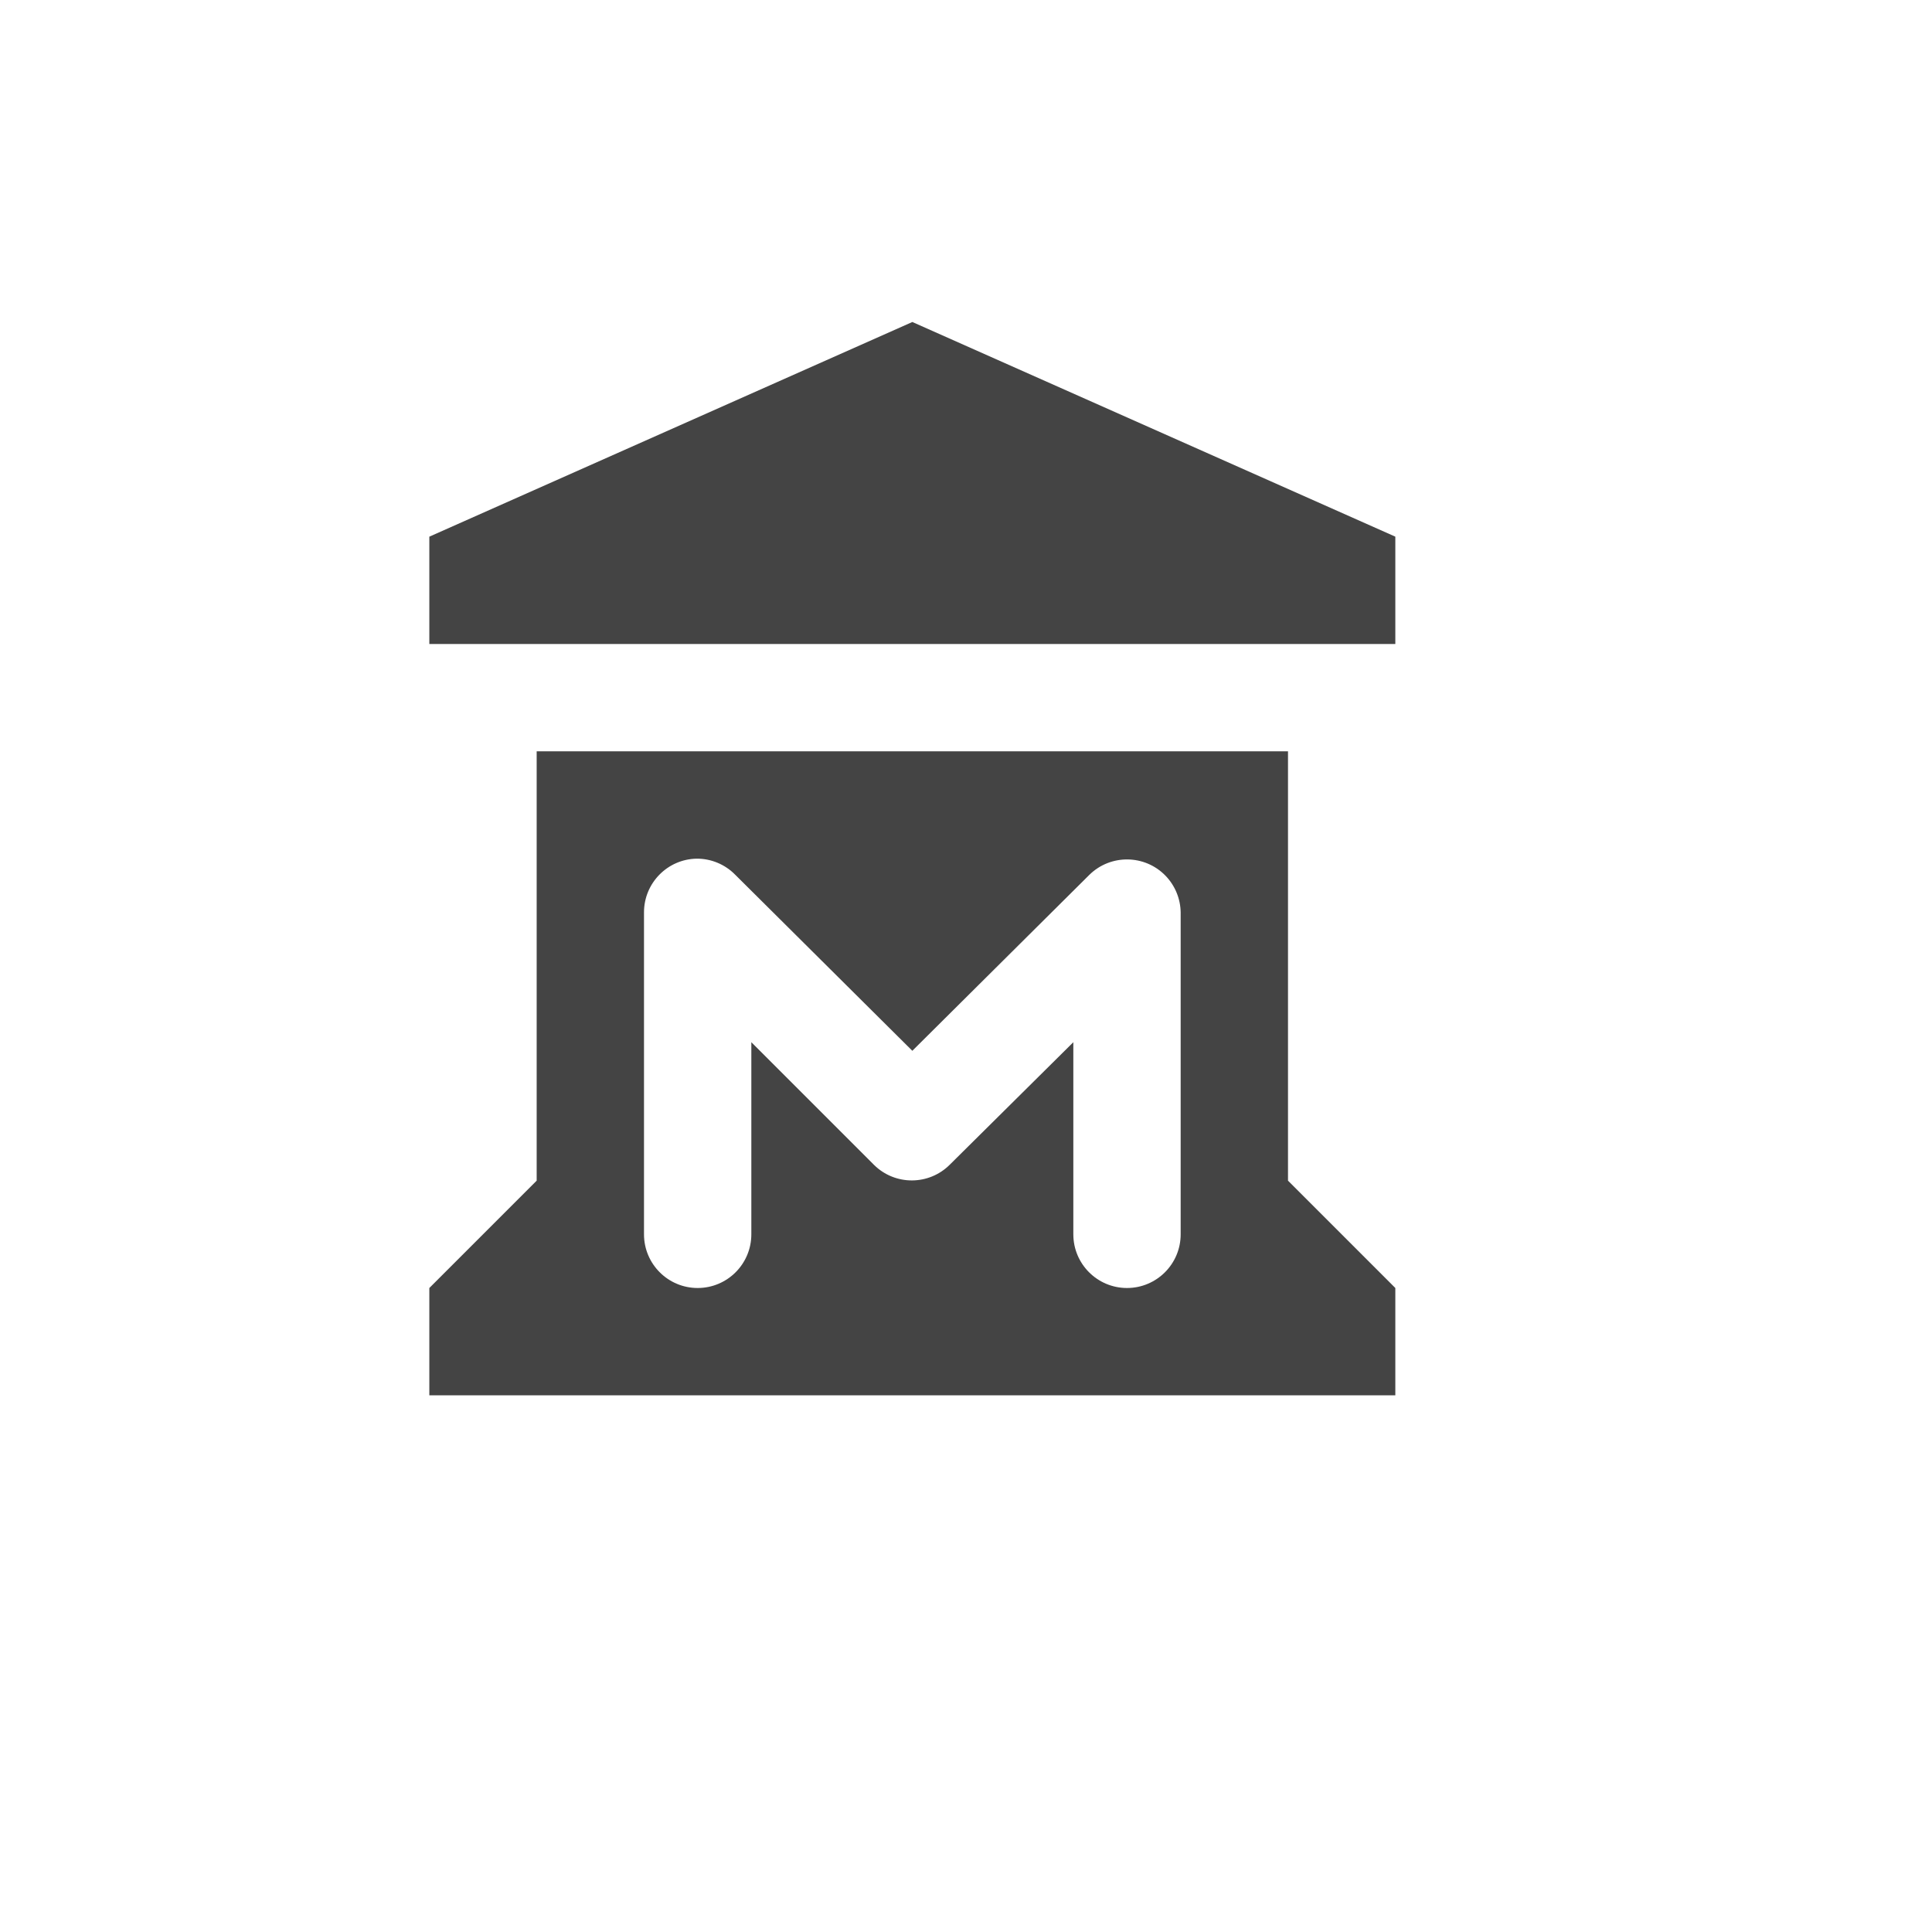
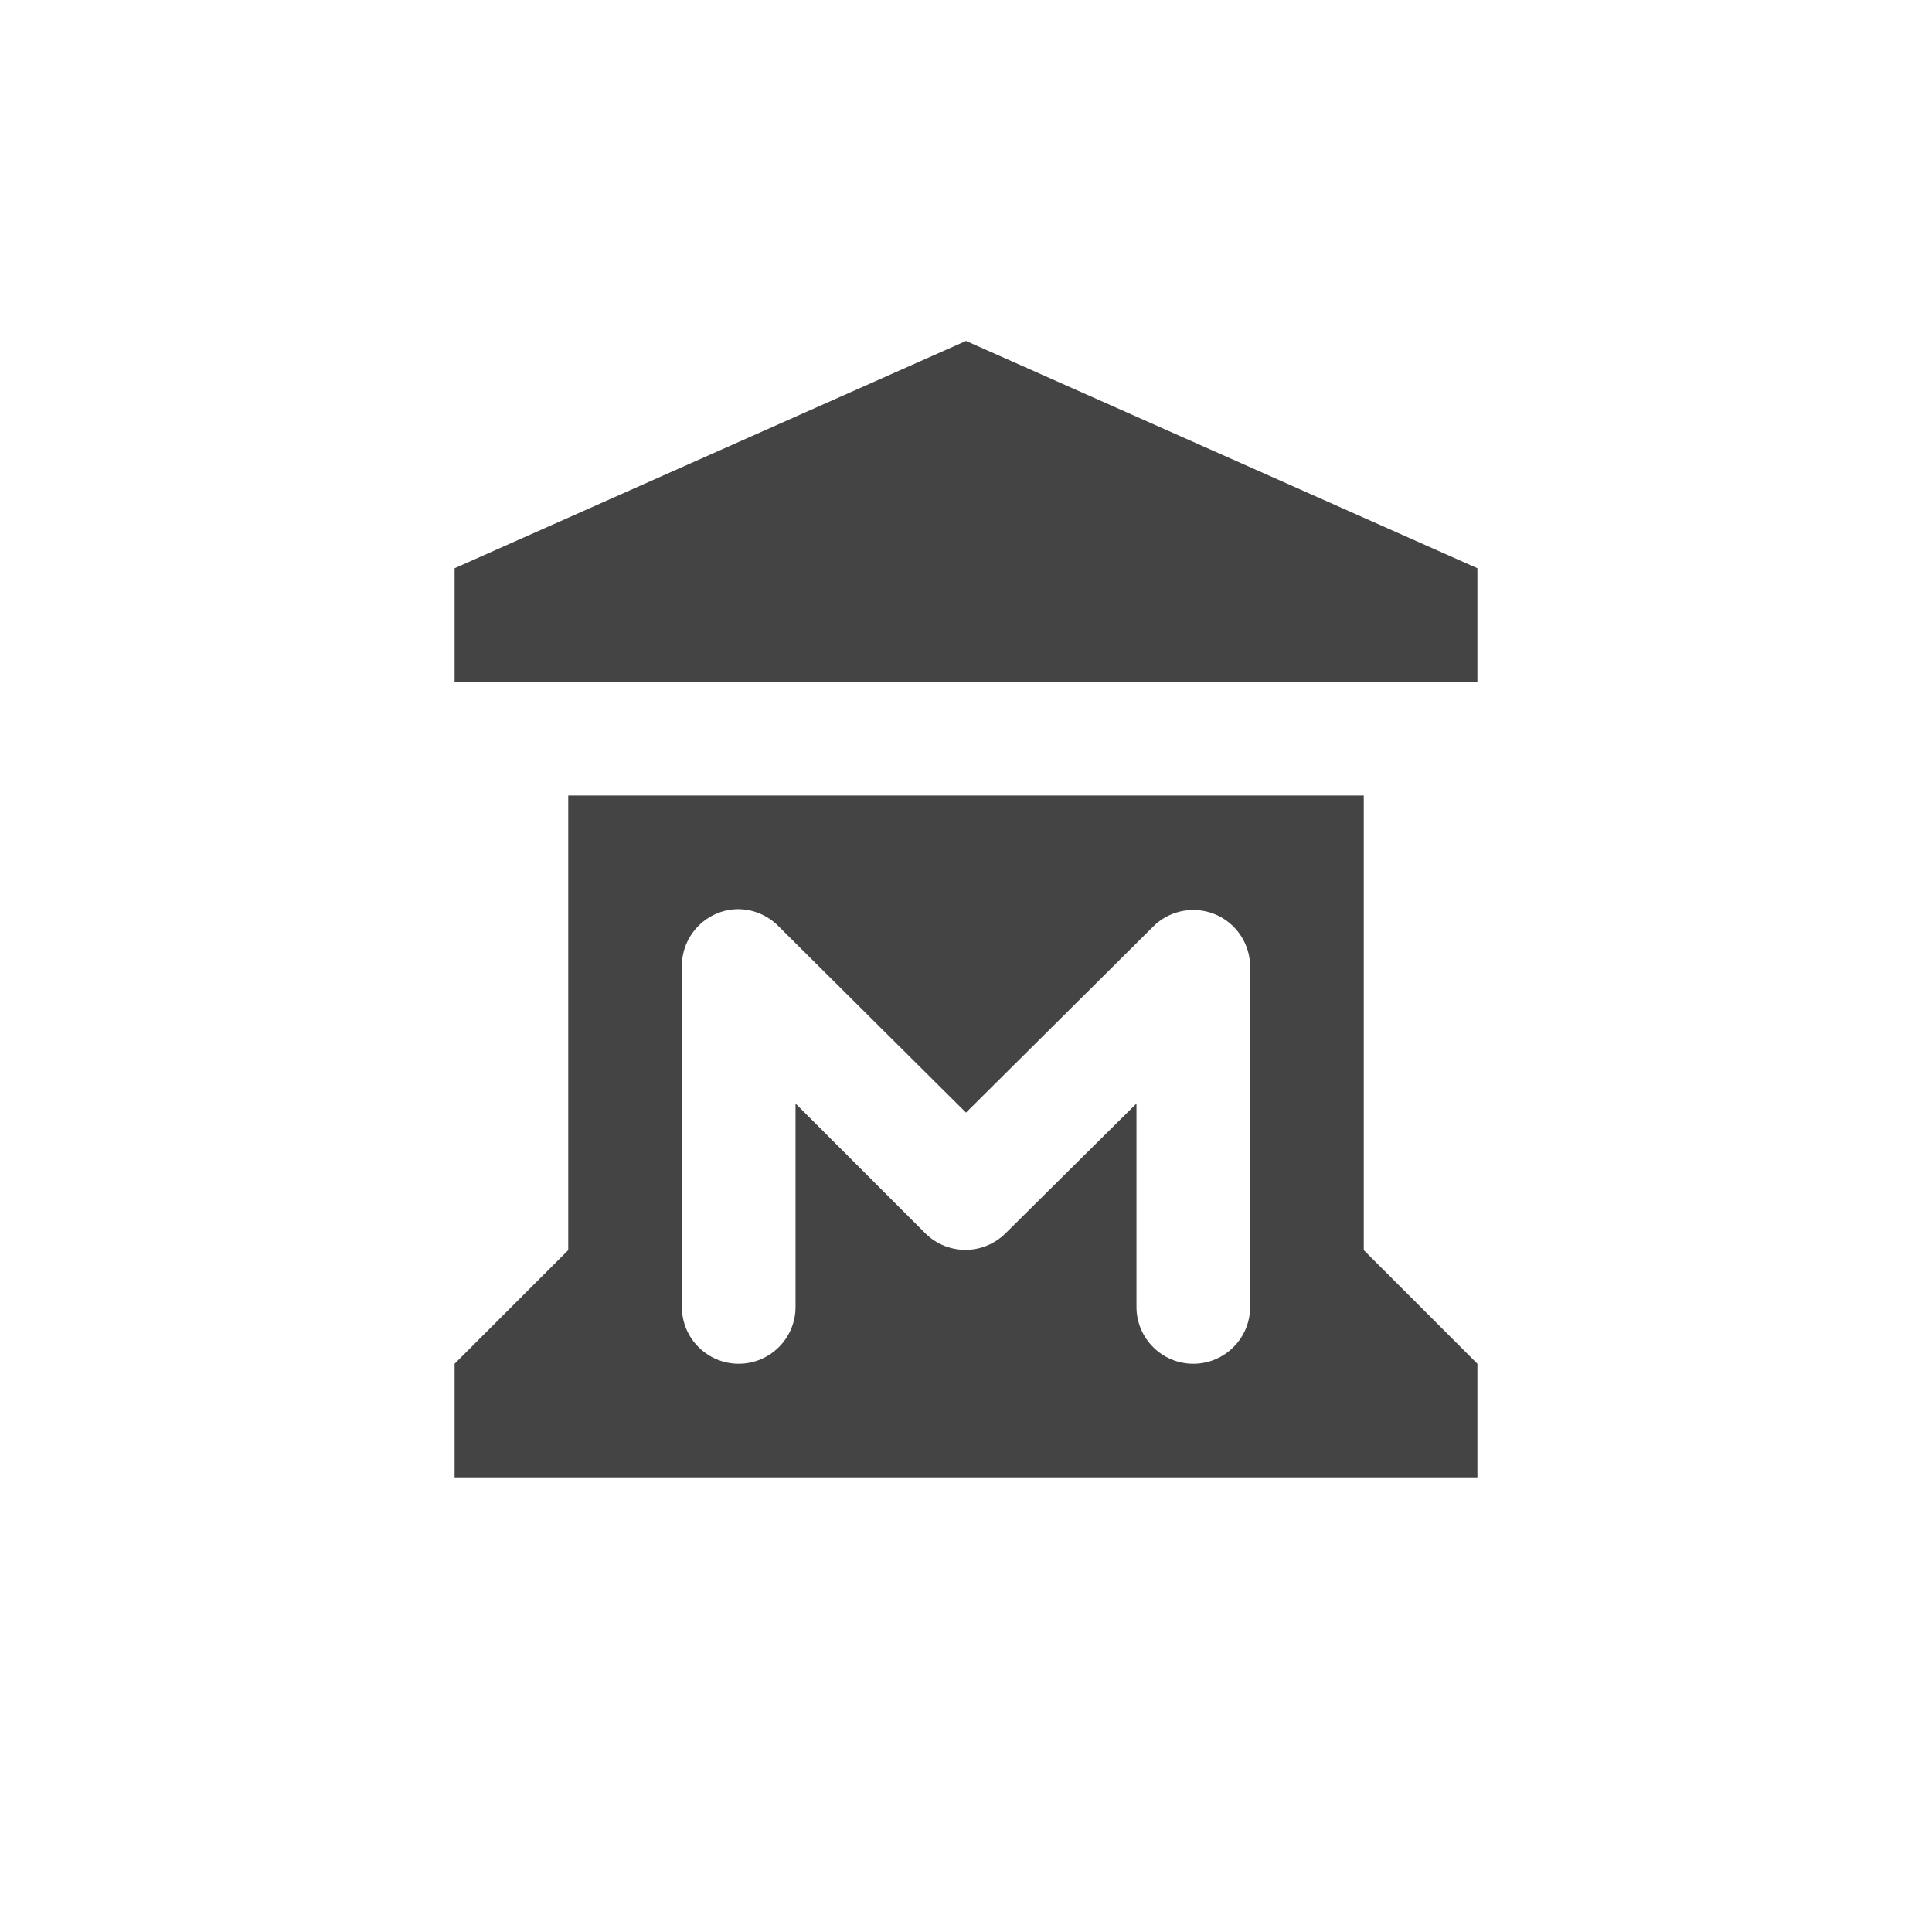
- <svg xmlns="http://www.w3.org/2000/svg" viewBox="-3 -3 18 18" width="18" height="18">
-   <path d="M5.5,0L1,2v1h9V2L5.5,0z M2,4v4L1,9v1h9V9L9,8V4H2z M3.49,5c0.135-0.001,0.265,0.053,0.36,0.15L5.5,6.79l1.65-1.64  c0.197-0.193,0.514-0.19,0.707,0.007C7.947,5.249,7.998,5.372,8,5.5v3C8,8.776,7.776,9,7.5,9S7,8.776,7,8.5l0,0V6.71  L5.85,7.85C5.655,8.046,5.339,8.047,5.143,7.853C5.142,7.852,5.141,7.851,5.14,7.85L4,6.71V8.5C4,8.776,3.776,9,3.5,9  S3,8.776,3,8.5l0,0v-3C3,5.228,3.218,5.005,3.49,5z" style="stroke-linejoin:round;stroke-miterlimit:4px;" fill="rgba(255,255,255,0.25)" stroke="rgba(255,255,255,0.25)" stroke-width="2" />
-   <path fill="#444444" d="M5.5,0L1,2v1h9V2L5.5,0z M2,4v4L1,9v1h9V9L9,8V4H2z M3.49,5c0.135-0.001,0.265,0.053,0.36,0.15L5.5,6.79l1.65-1.64  c0.197-0.193,0.514-0.19,0.707,0.007C7.947,5.249,7.998,5.372,8,5.5v3C8,8.776,7.776,9,7.5,9S7,8.776,7,8.5l0,0V6.71  L5.85,7.85C5.655,8.046,5.339,8.047,5.143,7.853C5.142,7.852,5.141,7.851,5.14,7.85L4,6.71V8.5C4,8.776,3.776,9,3.5,9  S3,8.776,3,8.5l0,0v-3C3,5.228,3.218,5.005,3.49,5z" />
+ <svg xmlns="http://www.w3.org/2000/svg" viewBox="0 0 17 17" height="17" width="17">
+   <rect fill="none" x="0" y="0" width="17" height="17" />
+   <path fill="rgba(255,255,255,0.25)" transform="translate(3 3)" d="M5.5,0L1,2v1h9V2L5.5,0z M2,4v4L1,9v1h9V9L9,8V4H2z M3.49,5c0.135-0.001,0.265,0.053,0.36,0.15L5.5,6.79l1.65-1.64  c0.197-0.193,0.514-0.19,0.707,0.007C7.947,5.249,7.998,5.372,8,5.5v3C8,8.776,7.776,9,7.5,9S7,8.776,7,8.5l0,0V6.71  L5.85,7.85C5.655,8.046,5.339,8.047,5.143,7.853C5.142,7.852,5.141,7.851,5.14,7.85L4,6.71V8.5C4,8.776,3.776,9,3.5,9  S3,8.776,3,8.5l0,0v-3C3,5.228,3.218,5.005,3.49,5z" style="stroke-linejoin:round;stroke-miterlimit:4px;" stroke="rgba(255,255,255,0.25)" stroke-width="2" />
+   <path fill="#444444" transform="translate(3 3)" d="M5.5,0L1,2v1h9V2L5.5,0z M2,4v4L1,9v1h9V9L9,8V4H2z M3.49,5c0.135-0.001,0.265,0.053,0.36,0.15L5.5,6.79l1.65-1.64  c0.197-0.193,0.514-0.19,0.707,0.007C7.947,5.249,7.998,5.372,8,5.5v3C8,8.776,7.776,9,7.5,9S7,8.776,7,8.5l0,0V6.71  L5.85,7.85C5.655,8.046,5.339,8.047,5.143,7.853C5.142,7.852,5.141,7.851,5.14,7.85L4,6.71V8.5C4,8.776,3.776,9,3.5,9  S3,8.776,3,8.5l0,0v-3C3,5.228,3.218,5.005,3.49,5z" />
</svg>
